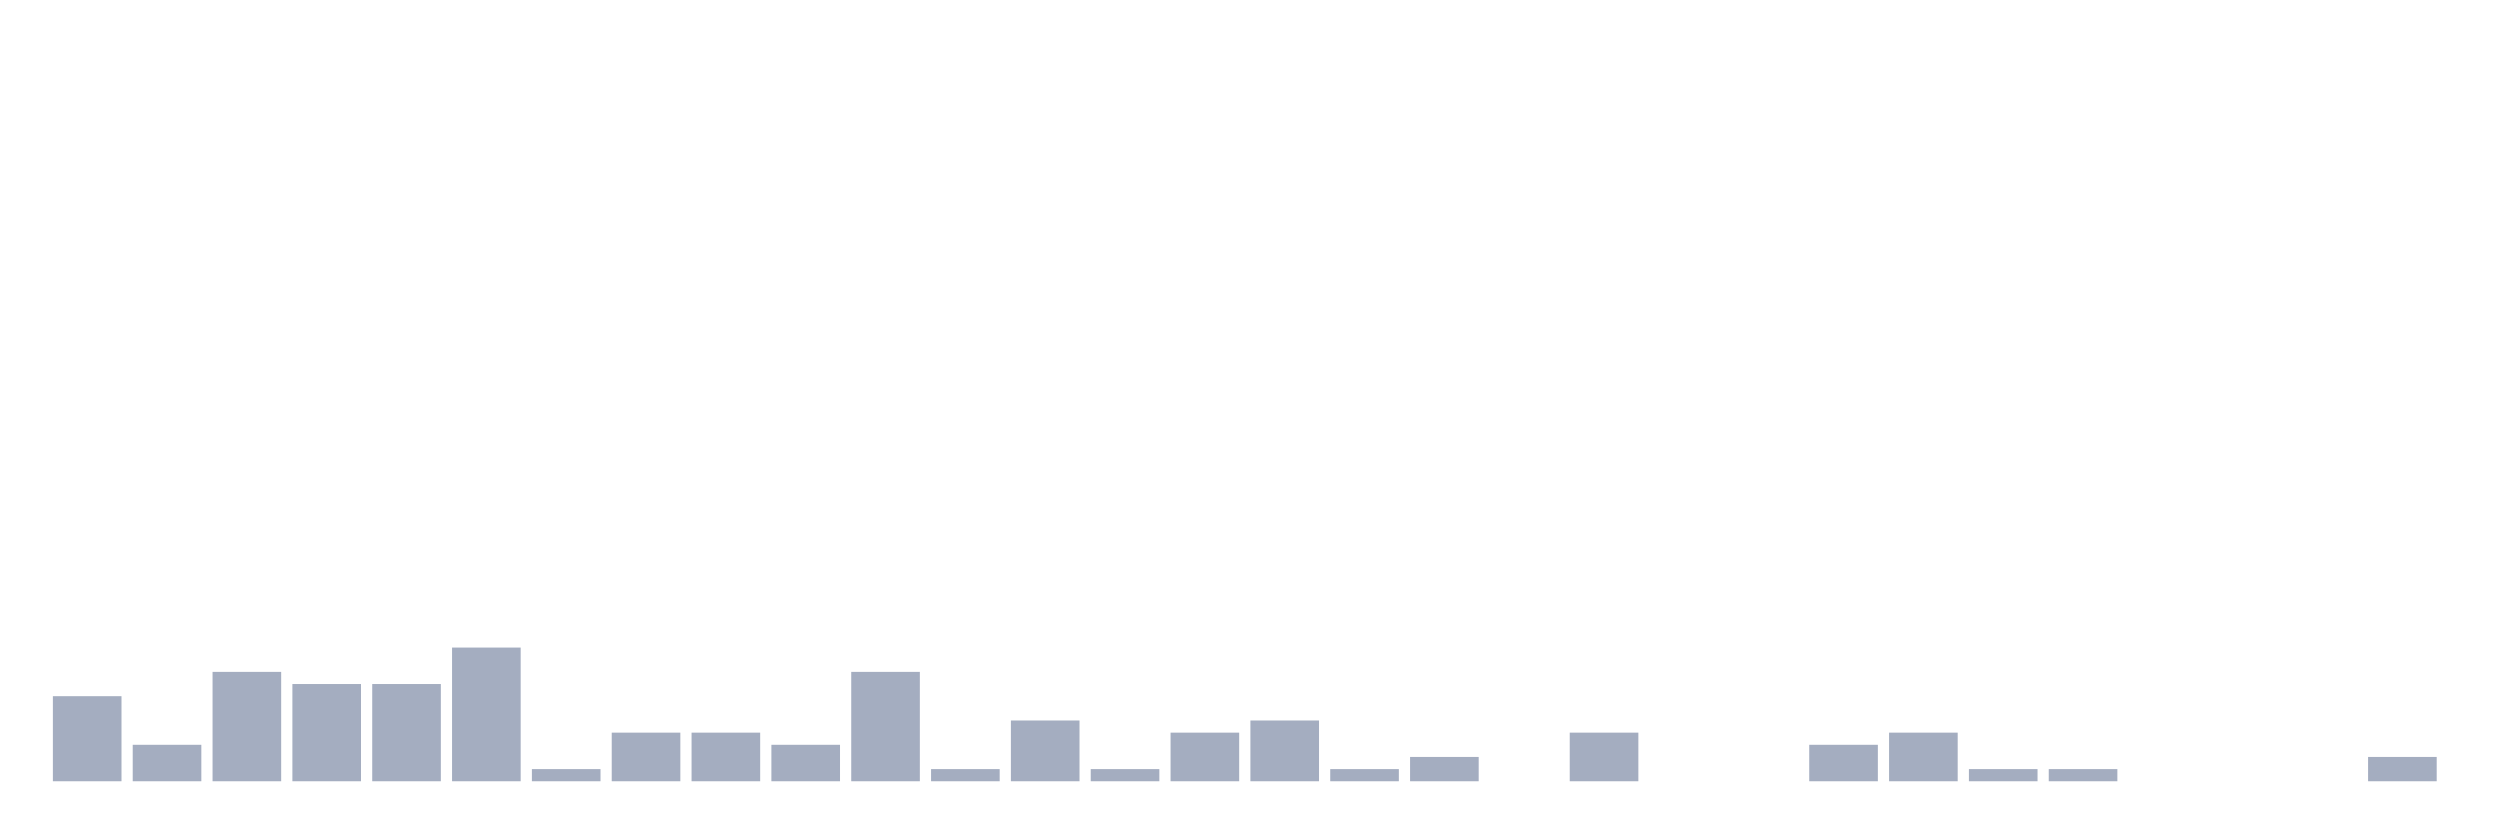
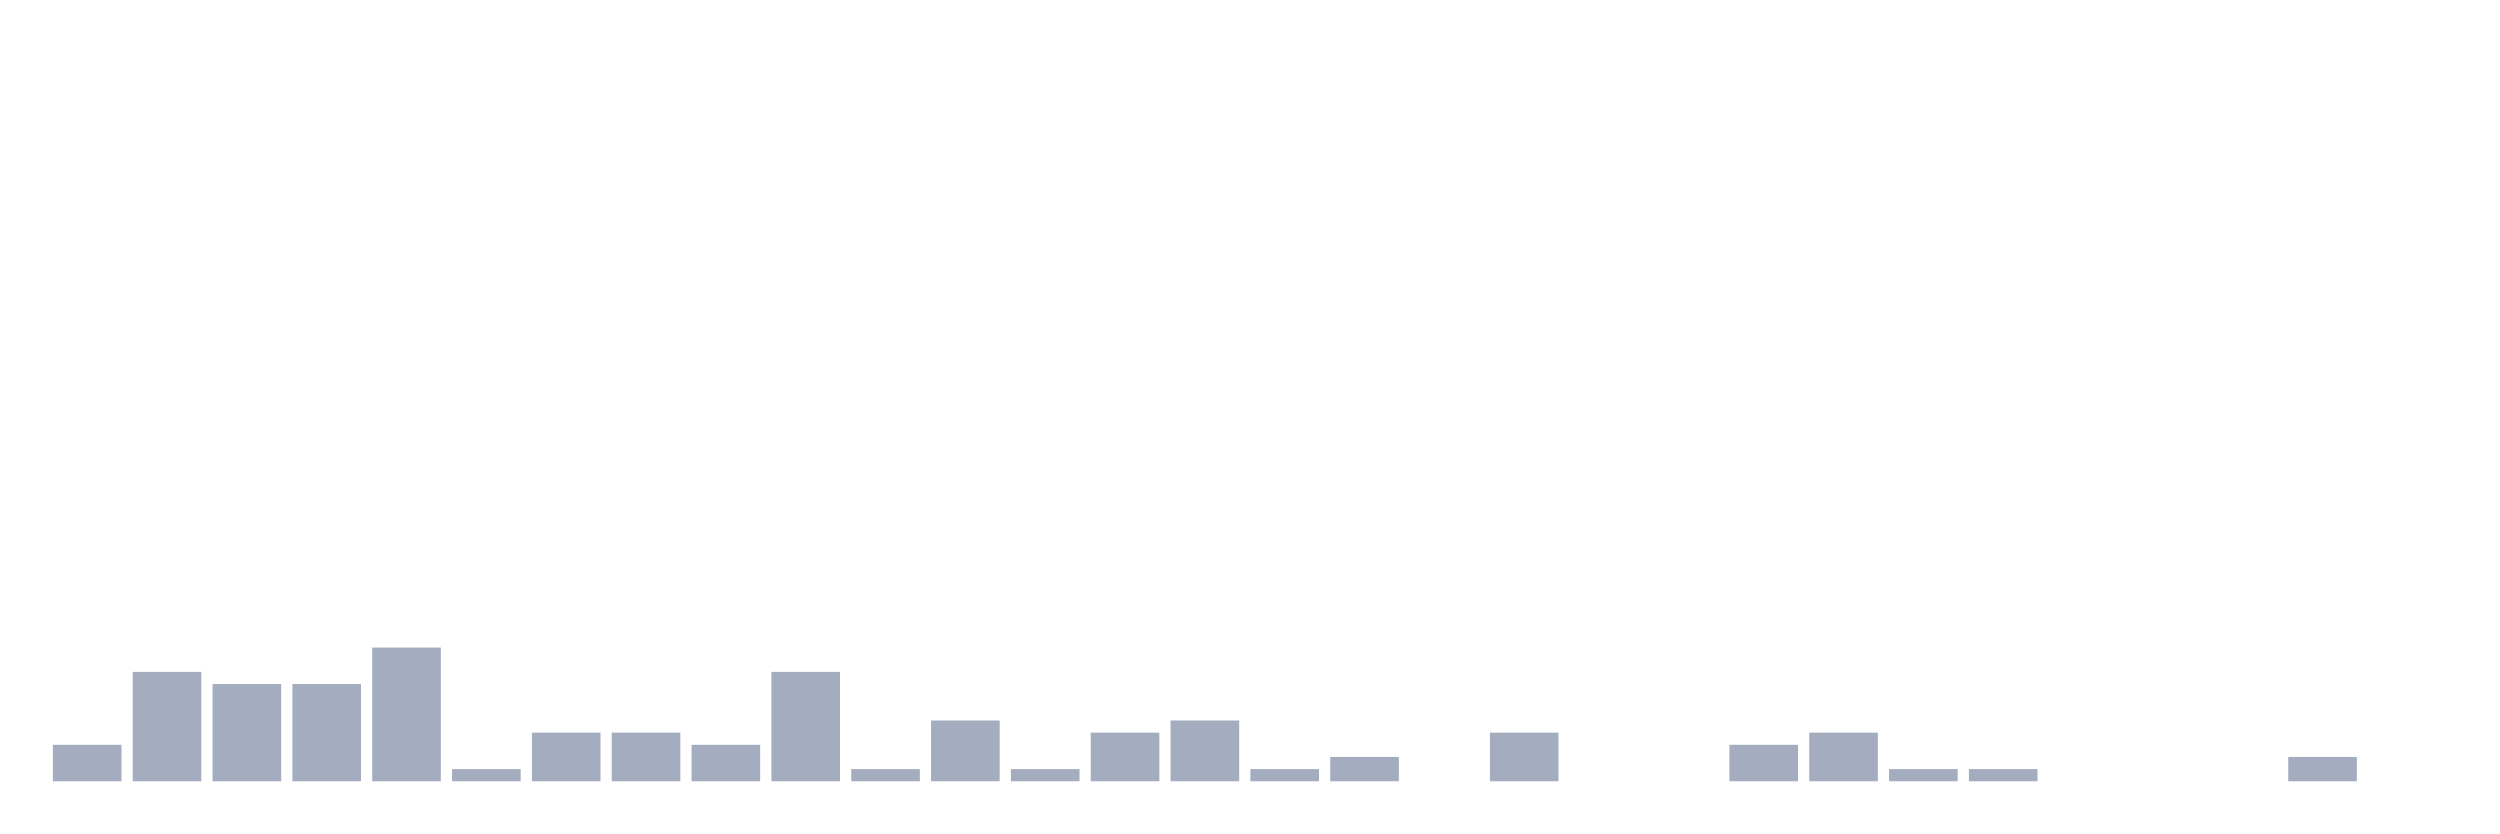
<svg xmlns="http://www.w3.org/2000/svg" viewBox="0 0 480 160">
  <g transform="translate(10,10)">
-     <rect class="bar" x="0.153" width="13.175" y="123.667" height="16.333" fill="rgb(164,173,192)" />
-     <rect class="bar" x="15.482" width="13.175" y="133" height="7" fill="rgb(164,173,192)" />
-     <rect class="bar" x="30.81" width="13.175" y="119" height="21" fill="rgb(164,173,192)" />
+     <rect class="bar" x="0.153" width="13.175" y="133" height="7" fill="rgb(164,173,192)" />
+     <rect class="bar" x="15.482" width="13.175" y="119" height="21" fill="rgb(164,173,192)" />
+     <rect class="bar" x="30.81" width="13.175" y="121.333" height="18.667" fill="rgb(164,173,192)" />
    <rect class="bar" x="46.138" width="13.175" y="121.333" height="18.667" fill="rgb(164,173,192)" />
-     <rect class="bar" x="61.466" width="13.175" y="121.333" height="18.667" fill="rgb(164,173,192)" />
-     <rect class="bar" x="76.794" width="13.175" y="114.333" height="25.667" fill="rgb(164,173,192)" />
-     <rect class="bar" x="92.123" width="13.175" y="137.667" height="2.333" fill="rgb(164,173,192)" />
+     <rect class="bar" x="61.466" width="13.175" y="114.333" height="25.667" fill="rgb(164,173,192)" />
+     <rect class="bar" x="76.794" width="13.175" y="137.667" height="2.333" fill="rgb(164,173,192)" />
+     <rect class="bar" x="92.123" width="13.175" y="130.667" height="9.333" fill="rgb(164,173,192)" />
    <rect class="bar" x="107.451" width="13.175" y="130.667" height="9.333" fill="rgb(164,173,192)" />
-     <rect class="bar" x="122.779" width="13.175" y="130.667" height="9.333" fill="rgb(164,173,192)" />
-     <rect class="bar" x="138.107" width="13.175" y="133" height="7" fill="rgb(164,173,192)" />
-     <rect class="bar" x="153.436" width="13.175" y="119" height="21" fill="rgb(164,173,192)" />
-     <rect class="bar" x="168.764" width="13.175" y="137.667" height="2.333" fill="rgb(164,173,192)" />
-     <rect class="bar" x="184.092" width="13.175" y="128.333" height="11.667" fill="rgb(164,173,192)" />
-     <rect class="bar" x="199.42" width="13.175" y="137.667" height="2.333" fill="rgb(164,173,192)" />
-     <rect class="bar" x="214.748" width="13.175" y="130.667" height="9.333" fill="rgb(164,173,192)" />
-     <rect class="bar" x="230.077" width="13.175" y="128.333" height="11.667" fill="rgb(164,173,192)" />
-     <rect class="bar" x="245.405" width="13.175" y="137.667" height="2.333" fill="rgb(164,173,192)" />
-     <rect class="bar" x="260.733" width="13.175" y="135.333" height="4.667" fill="rgb(164,173,192)" />
-     <rect class="bar" x="276.061" width="13.175" y="140" height="0" fill="rgb(164,173,192)" />
-     <rect class="bar" x="291.39" width="13.175" y="130.667" height="9.333" fill="rgb(164,173,192)" />
+     <rect class="bar" x="122.779" width="13.175" y="133" height="7" fill="rgb(164,173,192)" />
+     <rect class="bar" x="138.107" width="13.175" y="119" height="21" fill="rgb(164,173,192)" />
+     <rect class="bar" x="153.436" width="13.175" y="137.667" height="2.333" fill="rgb(164,173,192)" />
+     <rect class="bar" x="168.764" width="13.175" y="128.333" height="11.667" fill="rgb(164,173,192)" />
+     <rect class="bar" x="184.092" width="13.175" y="137.667" height="2.333" fill="rgb(164,173,192)" />
+     <rect class="bar" x="199.42" width="13.175" y="130.667" height="9.333" fill="rgb(164,173,192)" />
+     <rect class="bar" x="214.748" width="13.175" y="128.333" height="11.667" fill="rgb(164,173,192)" />
+     <rect class="bar" x="230.077" width="13.175" y="137.667" height="2.333" fill="rgb(164,173,192)" />
+     <rect class="bar" x="245.405" width="13.175" y="135.333" height="4.667" fill="rgb(164,173,192)" />
+     <rect class="bar" x="260.733" width="13.175" y="140" height="0" fill="rgb(164,173,192)" />
+     <rect class="bar" x="276.061" width="13.175" y="130.667" height="9.333" fill="rgb(164,173,192)" />
+     <rect class="bar" x="291.39" width="13.175" y="140" height="0" fill="rgb(164,173,192)" />
    <rect class="bar" x="306.718" width="13.175" y="140" height="0" fill="rgb(164,173,192)" />
-     <rect class="bar" x="322.046" width="13.175" y="140" height="0" fill="rgb(164,173,192)" />
-     <rect class="bar" x="337.374" width="13.175" y="133" height="7" fill="rgb(164,173,192)" />
-     <rect class="bar" x="352.702" width="13.175" y="130.667" height="9.333" fill="rgb(164,173,192)" />
+     <rect class="bar" x="322.046" width="13.175" y="133" height="7" fill="rgb(164,173,192)" />
+     <rect class="bar" x="337.374" width="13.175" y="130.667" height="9.333" fill="rgb(164,173,192)" />
+     <rect class="bar" x="352.702" width="13.175" y="137.667" height="2.333" fill="rgb(164,173,192)" />
    <rect class="bar" x="368.031" width="13.175" y="137.667" height="2.333" fill="rgb(164,173,192)" />
-     <rect class="bar" x="383.359" width="13.175" y="137.667" height="2.333" fill="rgb(164,173,192)" />
+     <rect class="bar" x="383.359" width="13.175" y="140" height="0" fill="rgb(164,173,192)" />
    <rect class="bar" x="398.687" width="13.175" y="140" height="0" fill="rgb(164,173,192)" />
    <rect class="bar" x="414.015" width="13.175" y="140" height="0" fill="rgb(164,173,192)" />
-     <rect class="bar" x="429.344" width="13.175" y="140" height="0" fill="rgb(164,173,192)" />
-     <rect class="bar" x="444.672" width="13.175" y="135.333" height="4.667" fill="rgb(164,173,192)" />
+     <rect class="bar" x="429.344" width="13.175" y="135.333" height="4.667" fill="rgb(164,173,192)" />
+     <rect class="bar" x="444.672" width="13.175" y="140" height="0" fill="rgb(164,173,192)" />
  </g>
</svg>
